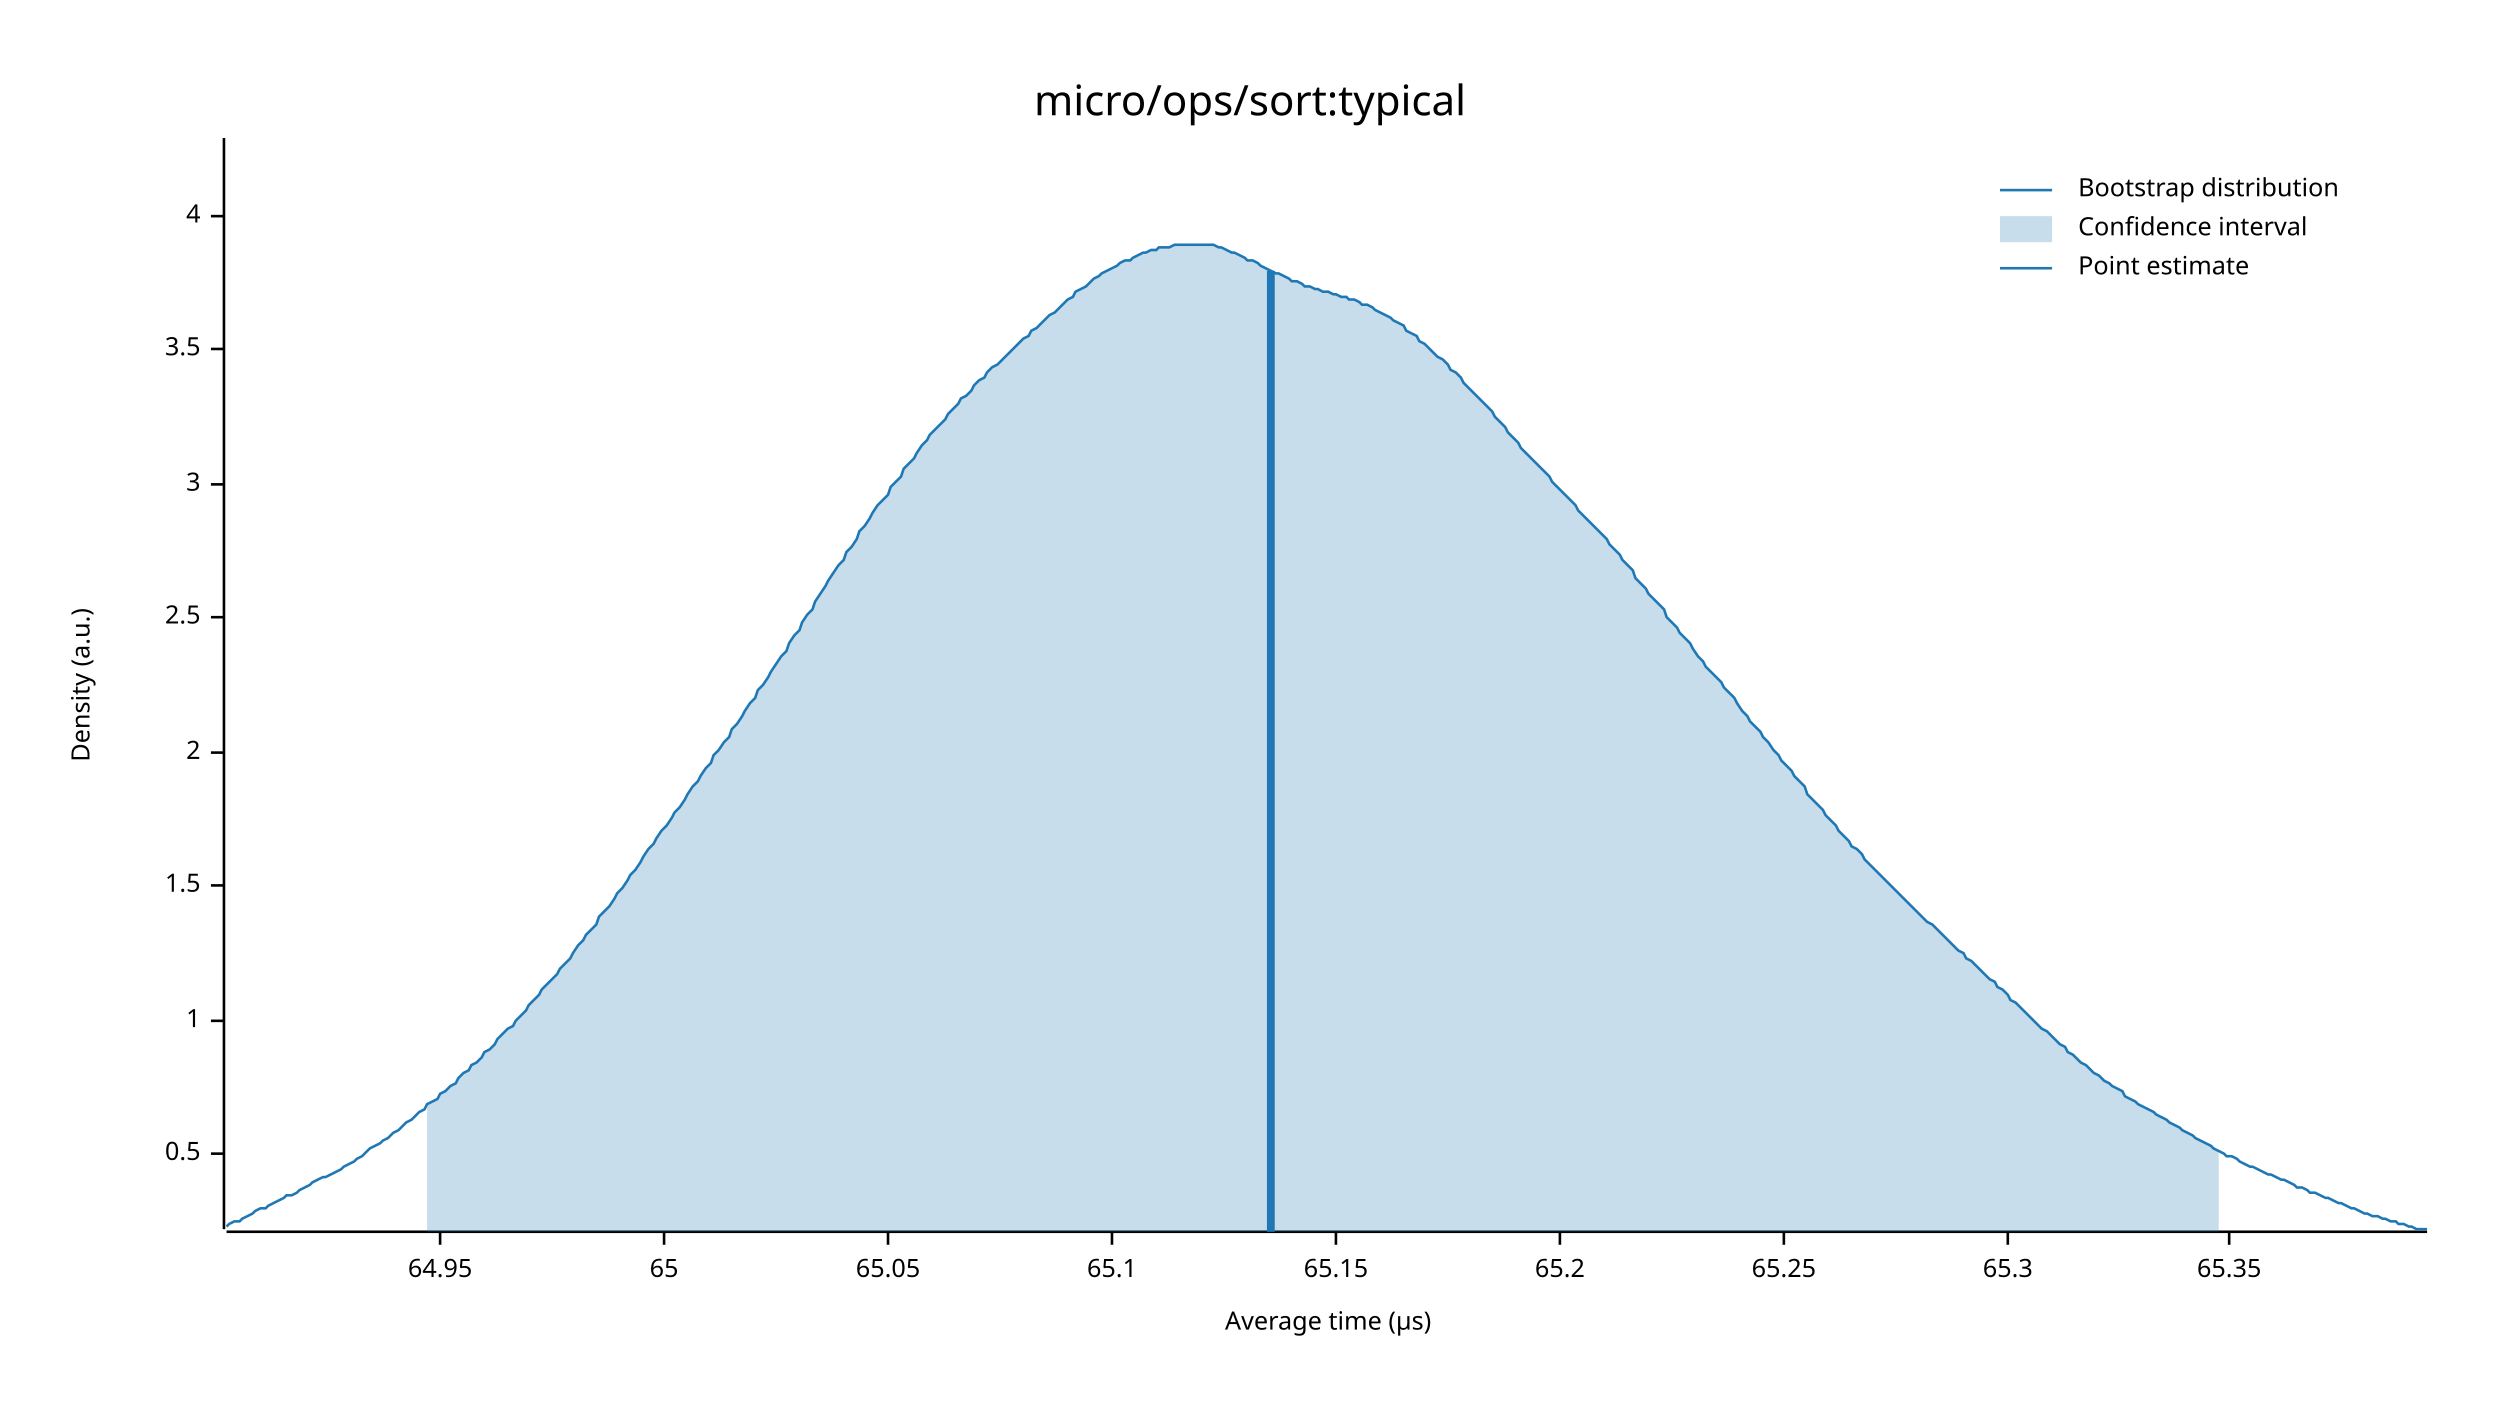
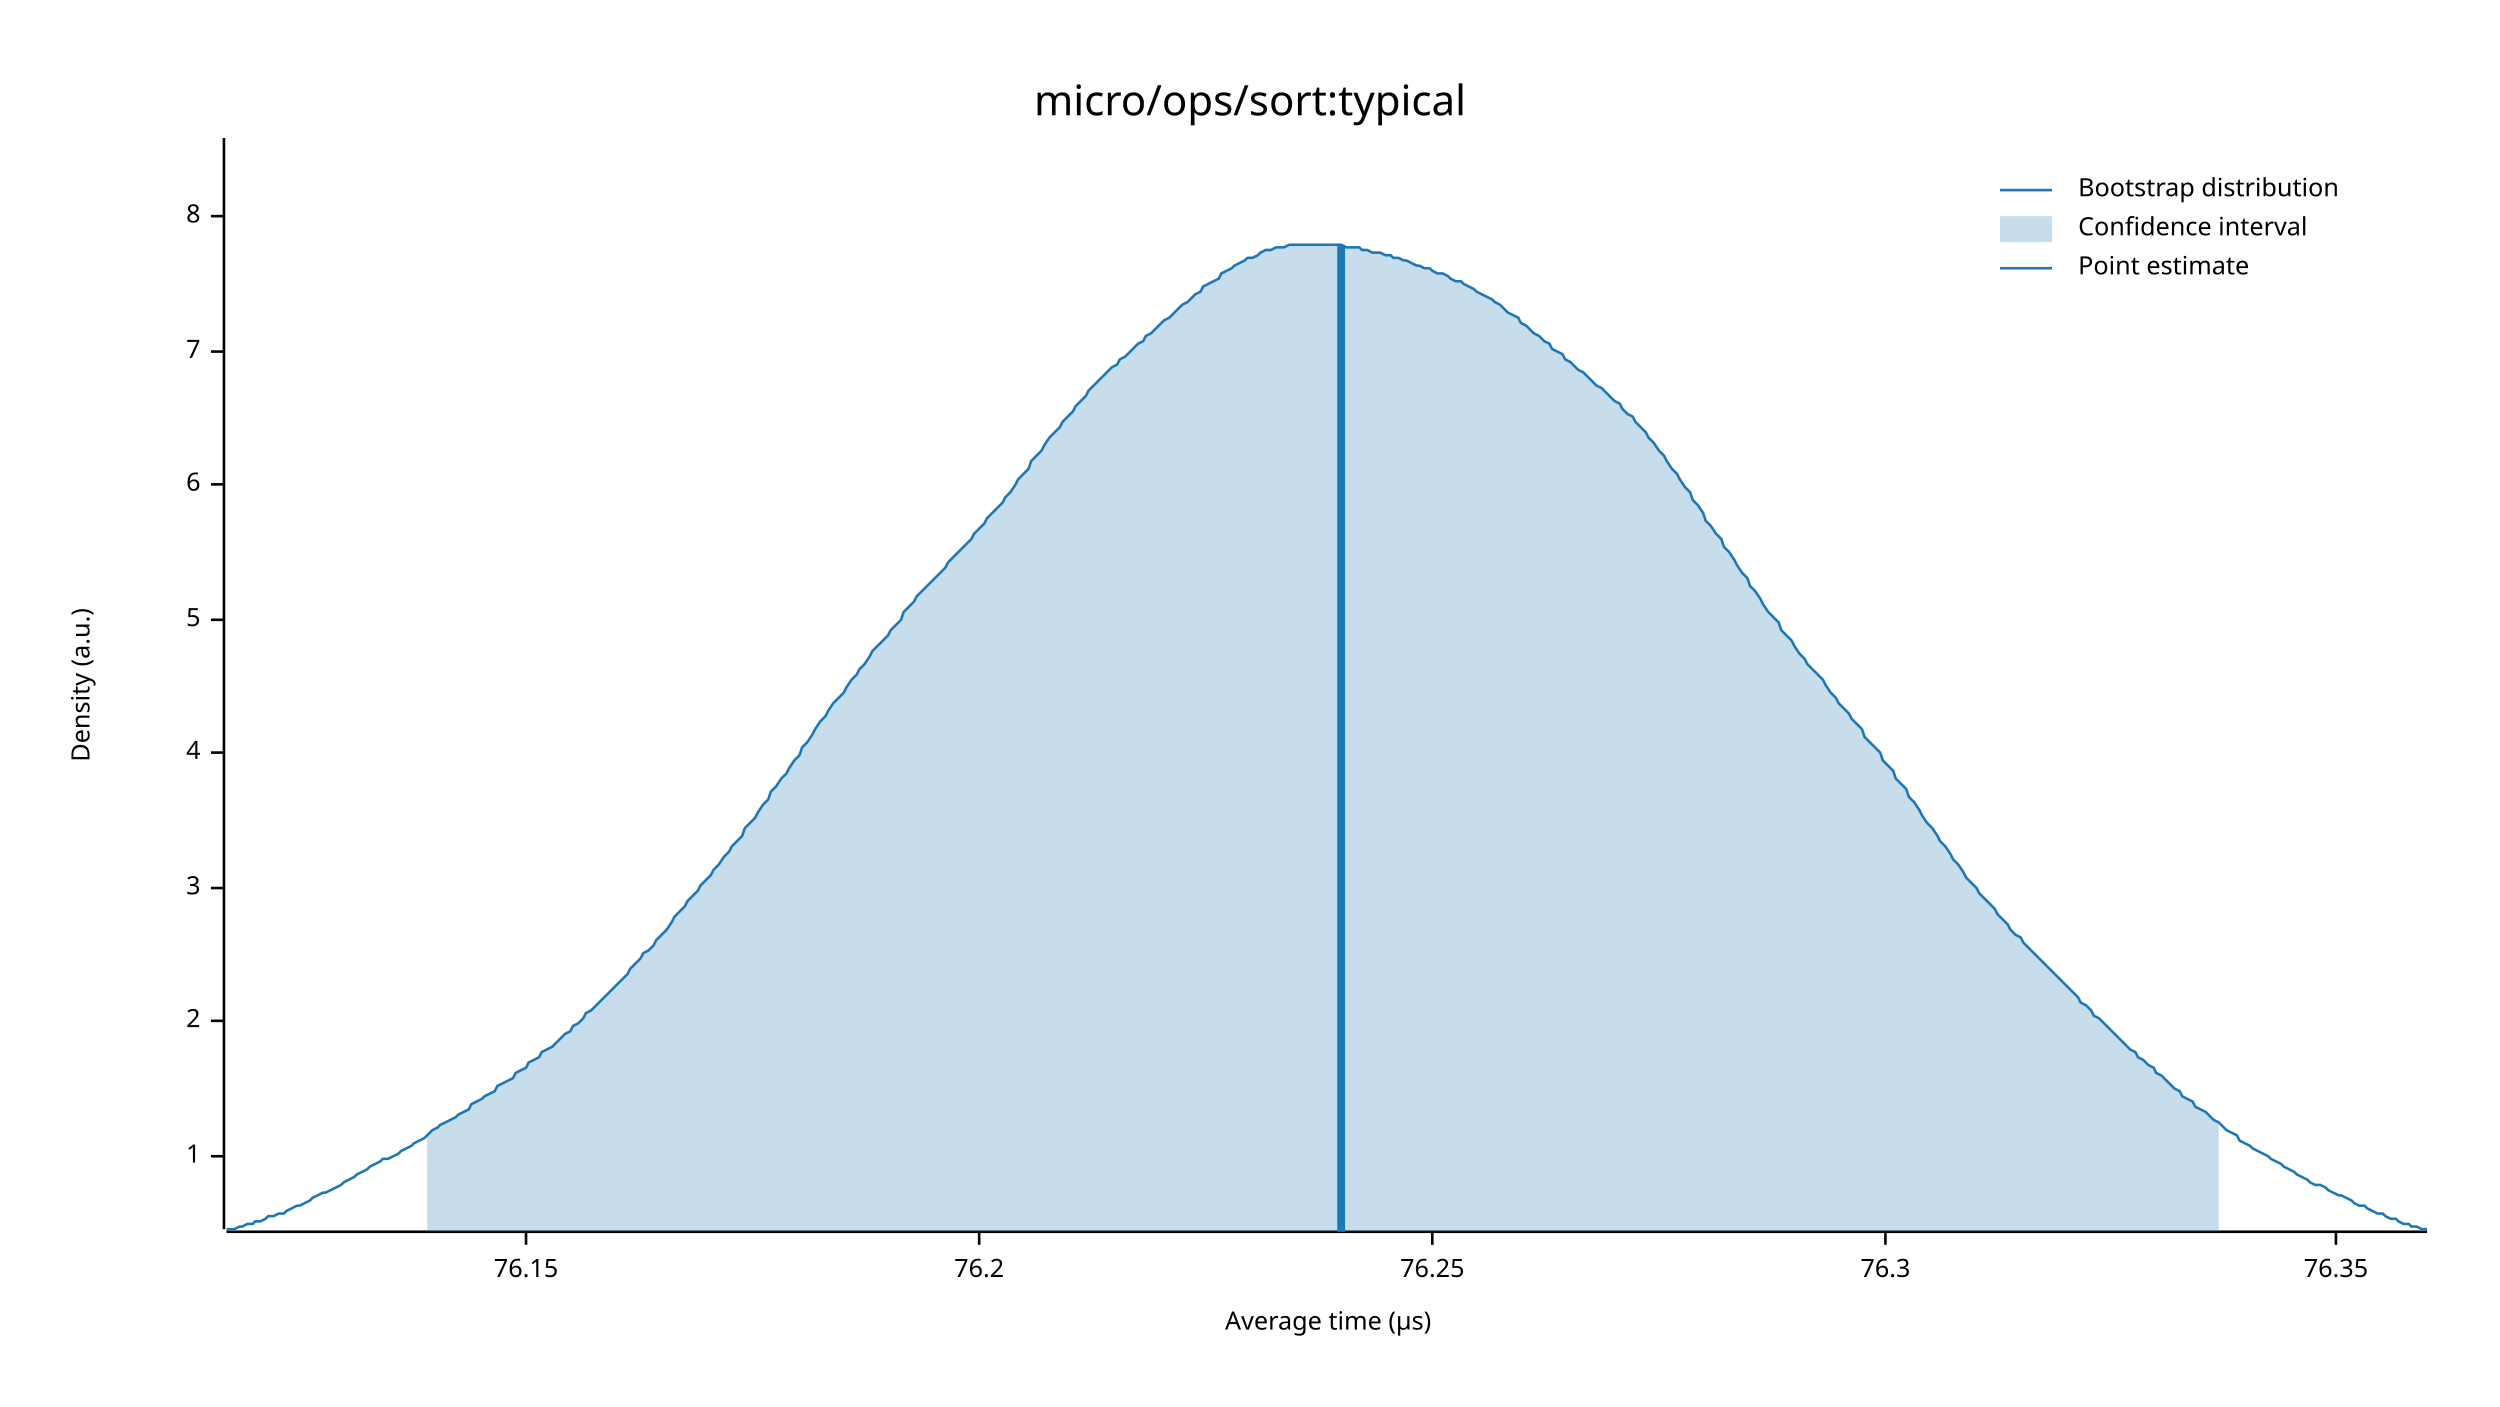
<svg xmlns="http://www.w3.org/2000/svg" width="960" height="540" viewBox="0 0 960 540">
  <text x="480" y="32" dy="0.76em" text-anchor="middle" font-family="sans-serif" font-size="16.129" opacity="1" fill="#000000">
micro/ops/sort:typical
</text>
  <text x="27" y="263" dy="0.76em" text-anchor="middle" font-family="sans-serif" font-size="9.677" opacity="1" fill="#000000" transform="rotate(270, 27, 263)">
Density (a.u.)
</text>
  <text x="510" y="513" dy="-0.5ex" text-anchor="middle" font-family="sans-serif" font-size="9.677" opacity="1" fill="#000000">
Average time (µs)
</text>
  <polyline fill="none" opacity="1" stroke="#000000" stroke-width="1" points="86,53 86,472 " />
-   <text x="77" y="443" dy="0.5ex" text-anchor="end" font-family="sans-serif" font-size="9.677" opacity="1" fill="#000000">
- 0.5
- </text>
-   <polyline fill="none" opacity="1" stroke="#000000" stroke-width="1" points="81,443 86,443 " />
-   <text x="77" y="392" dy="0.5ex" text-anchor="end" font-family="sans-serif" font-size="9.677" opacity="1" fill="#000000">
+   <text x="77" y="444" dy="0.5ex" text-anchor="end" font-family="sans-serif" font-size="9.677" opacity="1" fill="#000000">
1
</text>
-   <polyline fill="none" opacity="1" stroke="#000000" stroke-width="1" points="81,392 86,392 " />
-   <text x="77" y="340" dy="0.5ex" text-anchor="end" font-family="sans-serif" font-size="9.677" opacity="1" fill="#000000">
- 1.5
- </text>
-   <polyline fill="none" opacity="1" stroke="#000000" stroke-width="1" points="81,340 86,340 " />
-   <text x="77" y="289" dy="0.5ex" text-anchor="end" font-family="sans-serif" font-size="9.677" opacity="1" fill="#000000">
+   <polyline fill="none" opacity="1" stroke="#000000" stroke-width="1" points="81,444 86,444 " />
+   <text x="77" y="392" dy="0.5ex" text-anchor="end" font-family="sans-serif" font-size="9.677" opacity="1" fill="#000000">
2
</text>
-   <polyline fill="none" opacity="1" stroke="#000000" stroke-width="1" points="81,289 86,289 " />
-   <text x="77" y="237" dy="0.5ex" text-anchor="end" font-family="sans-serif" font-size="9.677" opacity="1" fill="#000000">
- 2.5
- </text>
-   <polyline fill="none" opacity="1" stroke="#000000" stroke-width="1" points="81,237 86,237 " />
-   <text x="77" y="186" dy="0.5ex" text-anchor="end" font-family="sans-serif" font-size="9.677" opacity="1" fill="#000000">
+   <polyline fill="none" opacity="1" stroke="#000000" stroke-width="1" points="81,392 86,392 " />
+   <text x="77" y="341" dy="0.5ex" text-anchor="end" font-family="sans-serif" font-size="9.677" opacity="1" fill="#000000">
3
</text>
+   <polyline fill="none" opacity="1" stroke="#000000" stroke-width="1" points="81,341 86,341 " />
+   <text x="77" y="289" dy="0.5ex" text-anchor="end" font-family="sans-serif" font-size="9.677" opacity="1" fill="#000000">
+ 4
+ </text>
+   <polyline fill="none" opacity="1" stroke="#000000" stroke-width="1" points="81,289 86,289 " />
+   <text x="77" y="238" dy="0.5ex" text-anchor="end" font-family="sans-serif" font-size="9.677" opacity="1" fill="#000000">
+ 5
+ </text>
+   <polyline fill="none" opacity="1" stroke="#000000" stroke-width="1" points="81,238 86,238 " />
+   <text x="77" y="186" dy="0.5ex" text-anchor="end" font-family="sans-serif" font-size="9.677" opacity="1" fill="#000000">
+ 6
+ </text>
  <polyline fill="none" opacity="1" stroke="#000000" stroke-width="1" points="81,186 86,186 " />
-   <text x="77" y="134" dy="0.5ex" text-anchor="end" font-family="sans-serif" font-size="9.677" opacity="1" fill="#000000">
- 3.5
+   <text x="77" y="135" dy="0.5ex" text-anchor="end" font-family="sans-serif" font-size="9.677" opacity="1" fill="#000000">
+ 7
</text>
-   <polyline fill="none" opacity="1" stroke="#000000" stroke-width="1" points="81,134 86,134 " />
+   <polyline fill="none" opacity="1" stroke="#000000" stroke-width="1" points="81,135 86,135 " />
  <text x="77" y="83" dy="0.5ex" text-anchor="end" font-family="sans-serif" font-size="9.677" opacity="1" fill="#000000">
- 4
+ 8
</text>
  <polyline fill="none" opacity="1" stroke="#000000" stroke-width="1" points="81,83 86,83 " />
  <polyline fill="none" opacity="1" stroke="#000000" stroke-width="1" points="87,473 932,473 " />
-   <text x="169" y="483" dy="0.76em" text-anchor="middle" font-family="sans-serif" font-size="9.677" opacity="1" fill="#000000">
- 64.95
+   <text x="202" y="483" dy="0.76em" text-anchor="middle" font-family="sans-serif" font-size="9.677" opacity="1" fill="#000000">
+ 76.15
</text>
-   <polyline fill="none" opacity="1" stroke="#000000" stroke-width="1" points="169,473 169,478 " />
-   <text x="255" y="483" dy="0.76em" text-anchor="middle" font-family="sans-serif" font-size="9.677" opacity="1" fill="#000000">
- 65
+   <polyline fill="none" opacity="1" stroke="#000000" stroke-width="1" points="202,473 202,478 " />
+   <text x="376" y="483" dy="0.76em" text-anchor="middle" font-family="sans-serif" font-size="9.677" opacity="1" fill="#000000">
+ 76.2
</text>
-   <polyline fill="none" opacity="1" stroke="#000000" stroke-width="1" points="255,473 255,478 " />
-   <text x="341" y="483" dy="0.76em" text-anchor="middle" font-family="sans-serif" font-size="9.677" opacity="1" fill="#000000">
- 65.05
+   <polyline fill="none" opacity="1" stroke="#000000" stroke-width="1" points="376,473 376,478 " />
+   <text x="550" y="483" dy="0.76em" text-anchor="middle" font-family="sans-serif" font-size="9.677" opacity="1" fill="#000000">
+ 76.25
</text>
-   <polyline fill="none" opacity="1" stroke="#000000" stroke-width="1" points="341,473 341,478 " />
-   <text x="427" y="483" dy="0.76em" text-anchor="middle" font-family="sans-serif" font-size="9.677" opacity="1" fill="#000000">
- 65.1
+   <polyline fill="none" opacity="1" stroke="#000000" stroke-width="1" points="550,473 550,478 " />
+   <text x="724" y="483" dy="0.76em" text-anchor="middle" font-family="sans-serif" font-size="9.677" opacity="1" fill="#000000">
+ 76.3
</text>
-   <polyline fill="none" opacity="1" stroke="#000000" stroke-width="1" points="427,473 427,478 " />
-   <text x="513" y="483" dy="0.76em" text-anchor="middle" font-family="sans-serif" font-size="9.677" opacity="1" fill="#000000">
- 65.15
+   <polyline fill="none" opacity="1" stroke="#000000" stroke-width="1" points="724,473 724,478 " />
+   <text x="897" y="483" dy="0.76em" text-anchor="middle" font-family="sans-serif" font-size="9.677" opacity="1" fill="#000000">
+ 76.35
</text>
-   <polyline fill="none" opacity="1" stroke="#000000" stroke-width="1" points="513,473 513,478 " />
-   <text x="599" y="483" dy="0.76em" text-anchor="middle" font-family="sans-serif" font-size="9.677" opacity="1" fill="#000000">
- 65.2
- </text>
-   <polyline fill="none" opacity="1" stroke="#000000" stroke-width="1" points="599,473 599,478 " />
-   <text x="685" y="483" dy="0.76em" text-anchor="middle" font-family="sans-serif" font-size="9.677" opacity="1" fill="#000000">
- 65.25
- </text>
-   <polyline fill="none" opacity="1" stroke="#000000" stroke-width="1" points="685,473 685,478 " />
-   <text x="771" y="483" dy="0.76em" text-anchor="middle" font-family="sans-serif" font-size="9.677" opacity="1" fill="#000000">
- 65.3
- </text>
-   <polyline fill="none" opacity="1" stroke="#000000" stroke-width="1" points="771,473 771,478 " />
-   <text x="856" y="483" dy="0.76em" text-anchor="middle" font-family="sans-serif" font-size="9.677" opacity="1" fill="#000000">
- 65.35
- </text>
-   <polyline fill="none" opacity="1" stroke="#000000" stroke-width="1" points="856,473 856,478 " />
-   <polyline fill="none" opacity="1" stroke="#1F78B4" stroke-width="1" points="87,471 88,470 90,469 92,469 93,468 95,467 97,466 98,465 100,464 102,464 103,463 105,462 107,461 109,460 110,459 112,459 114,458 115,457 117,456 119,455 120,454 122,453 124,452 125,452 127,451 129,450 131,449 132,448 134,447 136,446 137,445 139,444 141,442 142,441 144,440 146,439 147,438 149,437 151,435 153,434 154,433 156,431 158,430 159,429 161,427 163,426 164,424 166,423 168,422 169,420 171,419 173,417 175,416 176,414 178,412 180,411 181,409 183,408 185,406 186,404 188,403 190,401 191,399 193,397 195,395 197,394 198,392 200,390 202,388 203,386 205,384 207,382 208,380 210,378 212,376 214,374 215,372 217,370 219,368 220,366 222,363 224,361 225,359 227,357 229,355 230,352 232,350 234,348 236,345 237,343 239,341 241,338 242,336 244,334 246,331 247,329 249,326 251,324 252,322 254,319 256,317 258,314 259,312 261,310 263,307 264,305 266,302 268,300 269,298 271,295 273,293 274,290 276,288 278,285 280,283 281,280 283,278 285,275 286,273 288,270 290,268 291,265 293,263 295,260 296,258 298,255 300,252 302,250 303,247 305,244 307,242 308,239 310,236 312,234 313,231 315,228 317,225 318,223 320,220 322,217 324,215 325,212 327,210 329,207 330,204 332,202 334,199 335,197 337,194 339,192 341,190 342,187 344,185 346,183 347,180 349,178 351,176 352,174 354,171 356,169 357,167 359,165 361,163 363,161 364,159 366,157 368,155 369,153 371,152 373,150 374,148 376,146 378,145 379,143 381,141 383,140 385,138 386,137 388,135 390,133 391,132 393,130 395,129 396,127 398,126 400,124 401,123 403,121 405,120 407,118 408,117 410,115 412,114 413,112 415,111 417,110 418,109 420,107 422,106 423,105 425,104 427,103 429,102 430,101 432,100 434,100 435,99 437,98 439,97 440,97 442,96 444,96 445,95 447,95 449,95 451,94 452,94 454,94 456,94 457,94 459,94 461,94 462,94 464,94 466,94 468,95 469,95 471,96 473,97 474,97 476,98 478,99 479,100 481,100 483,101 484,102 486,103 488,104 490,105 491,105 493,106 495,107 496,108 498,108 500,109 501,110 503,110 505,111 506,111 508,112 510,112 512,113 513,113 515,114 517,114 518,115 520,115 522,116 523,117 525,117 527,118 528,119 530,120 532,121 534,122 535,123 537,124 539,125 540,127 542,128 544,129 545,131 547,132 549,134 550,135 552,137 554,138 556,140 557,142 559,143 561,145 562,147 564,149 566,151 567,152 569,154 571,156 573,158 574,160 576,162 578,164 579,166 581,168 583,170 584,172 586,174 588,176 589,177 591,179 593,181 595,183 596,185 598,187 600,189 601,190 603,192 605,194 606,196 608,198 610,200 611,201 613,203 615,205 617,207 618,209 620,211 622,213 623,215 625,217 627,219 628,222 630,224 632,226 633,228 635,230 637,232 639,234 640,237 642,239 644,241 645,243 647,245 649,247 650,249 652,252 654,254 655,256 657,258 659,260 661,262 662,264 664,266 666,268 667,270 669,273 671,275 672,277 674,279 676,281 677,283 679,285 681,288 683,290 684,292 686,294 688,296 689,298 691,300 693,302 694,305 696,307 698,309 700,311 701,313 703,315 705,317 706,319 708,321 710,323 711,325 713,326 715,328 716,330 718,332 720,334 722,336 723,337 725,339 727,341 728,342 730,344 732,346 733,347 735,349 737,351 738,352 740,354 742,355 744,357 745,358 747,360 749,362 750,363 752,365 754,366 755,368 757,369 759,371 760,372 762,374 764,376 766,377 767,379 769,380 771,382 772,384 774,385 776,387 777,388 779,390 781,392 782,393 784,395 786,396 788,398 789,399 791,401 793,402 794,404 796,405 798,407 799,408 801,409 803,411 804,412 806,413 808,415 810,416 811,417 813,418 815,419 816,421 818,422 820,423 821,424 823,425 825,426 827,427 828,428 830,429 832,430 833,431 835,432 837,433 838,434 840,435 842,436 843,437 845,438 847,439 849,440 850,441 852,442 854,443 855,444 857,444 859,445 860,446 862,447 864,448 865,448 867,449 869,450 871,451 872,451 874,452 876,453 877,453 879,454 881,455 882,456 884,456 886,457 887,458 889,458 891,459 893,460 894,460 896,461 898,462 899,462 901,463 903,464 904,464 906,465 908,466 909,466 911,467 913,467 915,468 916,468 918,469 920,469 921,470 923,470 925,471 926,471 928,472 930,472 932,472 " />
-   <polygon opacity="0.25" fill="#1F78B4" points="164,424 166,423 168,422 169,420 171,419 173,417 175,416 176,414 178,412 180,411 181,409 183,408 185,406 186,404 188,403 190,401 191,399 193,397 195,395 197,394 198,392 200,390 202,388 203,386 205,384 207,382 208,380 210,378 212,376 214,374 215,372 217,370 219,368 220,366 222,363 224,361 225,359 227,357 229,355 230,352 232,350 234,348 236,345 237,343 239,341 241,338 242,336 244,334 246,331 247,329 249,326 251,324 252,322 254,319 256,317 258,314 259,312 261,310 263,307 264,305 266,302 268,300 269,298 271,295 273,293 274,290 276,288 278,285 280,283 281,280 283,278 285,275 286,273 288,270 290,268 291,265 293,263 295,260 296,258 298,255 300,252 302,250 303,247 305,244 307,242 308,239 310,236 312,234 313,231 315,228 317,225 318,223 320,220 322,217 324,215 325,212 327,210 329,207 330,204 332,202 334,199 335,197 337,194 339,192 341,190 342,187 344,185 346,183 347,180 349,178 351,176 352,174 354,171 356,169 357,167 359,165 361,163 363,161 364,159 366,157 368,155 369,153 371,152 373,150 374,148 376,146 378,145 379,143 381,141 383,140 385,138 386,137 388,135 390,133 391,132 393,130 395,129 396,127 398,126 400,124 401,123 403,121 405,120 407,118 408,117 410,115 412,114 413,112 415,111 417,110 418,109 420,107 422,106 423,105 425,104 427,103 429,102 430,101 432,100 434,100 435,99 437,98 439,97 440,97 442,96 444,96 445,95 447,95 449,95 451,94 452,94 454,94 456,94 457,94 459,94 461,94 462,94 464,94 466,94 468,95 469,95 471,96 473,97 474,97 476,98 478,99 479,100 481,100 483,101 484,102 486,103 488,104 490,105 491,105 493,106 495,107 496,108 498,108 500,109 501,110 503,110 505,111 506,111 508,112 510,112 512,113 513,113 515,114 517,114 518,115 520,115 522,116 523,117 525,117 527,118 528,119 530,120 532,121 534,122 535,123 537,124 539,125 540,127 542,128 544,129 545,131 547,132 549,134 550,135 552,137 554,138 556,140 557,142 559,143 561,145 562,147 564,149 566,151 567,152 569,154 571,156 573,158 574,160 576,162 578,164 579,166 581,168 583,170 584,172 586,174 588,176 589,177 591,179 593,181 595,183 596,185 598,187 600,189 601,190 603,192 605,194 606,196 608,198 610,200 611,201 613,203 615,205 617,207 618,209 620,211 622,213 623,215 625,217 627,219 628,222 630,224 632,226 633,228 635,230 637,232 639,234 640,237 642,239 644,241 645,243 647,245 649,247 650,249 652,252 654,254 655,256 657,258 659,260 661,262 662,264 664,266 666,268 667,270 669,273 671,275 672,277 674,279 676,281 677,283 679,285 681,288 683,290 684,292 686,294 688,296 689,298 691,300 693,302 694,305 696,307 698,309 700,311 701,313 703,315 705,317 706,319 708,321 710,323 711,325 713,326 715,328 716,330 718,332 720,334 722,336 723,337 725,339 727,341 728,342 730,344 732,346 733,347 735,349 737,351 738,352 740,354 742,355 744,357 745,358 747,360 749,362 750,363 752,365 754,366 755,368 757,369 759,371 760,372 762,374 764,376 766,377 767,379 769,380 771,382 772,384 774,385 776,387 777,388 779,390 781,392 782,393 784,395 786,396 788,398 789,399 791,401 793,402 794,404 796,405 798,407 799,408 801,409 803,411 804,412 806,413 808,415 810,416 811,417 813,418 815,419 816,421 818,422 820,423 821,424 823,425 825,426 827,427 828,428 830,429 832,430 833,431 835,432 837,433 838,434 840,435 842,436 843,437 845,438 847,439 849,440 850,441 852,442 852,473 164,473 " />
-   <polyline fill="none" opacity="1" stroke="#1F78B4" stroke-width="3" points="488,473 488,104 " />
+   <polyline fill="none" opacity="1" stroke="#000000" stroke-width="1" points="897,473 897,478 " />
+   <polyline fill="none" opacity="1" stroke="#1F78B4" stroke-width="1" points="87,472 88,472 90,472 92,471 93,471 95,470 97,470 98,469 100,469 102,468 103,467 105,467 107,466 109,466 110,465 112,464 114,463 115,463 117,462 119,461 120,460 122,459 124,458 125,458 127,457 129,456 131,455 132,454 134,453 136,452 137,451 139,450 141,449 142,448 144,447 146,446 147,445 149,445 151,444 153,443 154,442 156,441 158,440 159,439 161,438 163,437 164,436 166,434 168,433 169,432 171,431 173,430 175,429 176,428 178,427 180,426 181,424 183,423 185,422 186,421 188,420 190,419 191,417 193,416 195,415 197,414 198,412 200,411 202,410 203,408 205,407 207,406 208,404 210,403 212,402 214,400 215,399 217,397 219,396 220,394 222,393 224,391 225,389 227,388 229,386 230,385 232,383 234,381 236,379 237,378 239,376 241,374 242,372 244,370 246,368 247,366 249,365 251,363 252,361 254,359 256,357 258,354 259,352 261,350 263,348 264,346 266,344 268,342 269,340 271,338 273,336 274,334 276,332 278,329 280,327 281,325 283,323 285,321 286,318 288,316 290,314 291,312 293,309 295,307 296,304 298,302 300,299 302,297 303,295 305,292 307,290 308,287 310,285 312,282 313,280 315,277 317,275 318,273 320,270 322,268 324,266 325,264 327,261 329,259 330,257 332,255 334,252 335,250 337,248 339,246 341,244 342,242 344,240 346,238 347,235 349,233 351,231 352,229 354,227 356,225 357,224 359,222 361,220 363,218 364,216 366,214 368,212 369,211 371,209 373,207 374,205 376,203 378,201 379,199 381,197 383,195 385,193 386,191 388,189 390,186 391,184 393,182 395,180 396,177 398,175 400,173 401,171 403,168 405,166 407,164 408,162 410,160 412,158 413,156 415,154 417,152 418,150 420,148 422,146 423,145 425,143 427,141 429,140 430,138 432,137 434,135 435,134 437,132 439,131 440,129 442,128 444,126 445,125 447,123 449,122 451,120 452,119 454,117 456,116 457,115 459,113 461,112 462,110 464,109 466,108 468,107 469,105 471,104 473,103 474,102 476,101 478,100 479,99 481,99 483,98 484,97 486,96 488,96 490,95 491,95 493,95 495,94 496,94 498,94 500,94 501,94 503,94 505,94 506,94 508,94 510,94 512,94 513,94 515,94 517,95 518,95 520,95 522,95 523,96 525,96 527,97 528,97 530,97 532,98 534,98 535,99 537,99 539,100 540,100 542,101 544,102 545,102 547,103 549,103 550,104 552,105 554,105 556,106 557,107 559,108 561,108 562,109 564,110 566,111 567,112 569,113 571,114 573,115 574,116 576,117 578,119 579,120 581,121 583,122 584,124 586,125 588,127 589,128 591,129 593,131 595,132 596,134 598,135 600,136 601,138 603,139 605,141 606,142 608,143 610,145 611,146 613,148 615,149 617,151 618,152 620,154 622,155 623,157 625,159 627,160 628,162 630,164 632,166 633,168 635,170 637,173 639,175 640,177 642,180 644,182 645,184 647,187 649,189 650,192 652,194 654,197 655,200 657,202 659,205 661,207 662,210 664,212 666,215 667,217 669,220 671,222 672,225 674,227 676,230 677,232 679,235 681,237 683,239 684,242 686,244 688,246 689,248 691,251 693,253 694,255 696,257 698,259 700,261 701,263 703,266 705,268 706,270 708,272 710,274 711,276 713,278 715,280 716,283 718,285 720,287 722,289 723,292 725,294 727,296 728,299 730,301 732,303 733,306 735,308 737,311 738,313 740,316 742,318 744,321 745,323 747,325 749,328 750,330 752,332 754,335 755,337 757,339 759,341 760,343 762,345 764,347 766,349 767,351 769,353 771,355 772,357 774,359 776,360 777,362 779,364 781,366 782,367 784,369 786,371 788,373 789,374 791,376 793,378 794,379 796,381 798,383 799,385 801,386 803,388 804,390 806,391 808,393 810,395 811,396 813,398 815,400 816,401 818,403 820,404 821,406 823,407 825,409 827,410 828,412 830,413 832,415 833,416 835,418 837,419 838,421 840,422 842,423 843,425 845,426 847,427 849,429 850,430 852,431 854,433 855,434 857,435 859,436 860,438 862,439 864,440 865,441 867,442 869,443 871,444 872,445 874,446 876,447 877,448 879,449 881,450 882,451 884,452 886,453 887,454 889,455 891,455 893,456 894,457 896,458 898,459 899,459 901,460 903,461 904,462 906,463 908,463 909,464 911,465 913,466 915,466 916,467 918,468 920,468 921,469 923,470 925,470 926,471 928,471 930,472 932,472 " />
+   <polygon opacity="0.25" fill="#1F78B4" points="164,436 166,434 168,433 169,432 171,431 173,430 175,429 176,428 178,427 180,426 181,424 183,423 185,422 186,421 188,420 190,419 191,417 193,416 195,415 197,414 198,412 200,411 202,410 203,408 205,407 207,406 208,404 210,403 212,402 214,400 215,399 217,397 219,396 220,394 222,393 224,391 225,389 227,388 229,386 230,385 232,383 234,381 236,379 237,378 239,376 241,374 242,372 244,370 246,368 247,366 249,365 251,363 252,361 254,359 256,357 258,354 259,352 261,350 263,348 264,346 266,344 268,342 269,340 271,338 273,336 274,334 276,332 278,329 280,327 281,325 283,323 285,321 286,318 288,316 290,314 291,312 293,309 295,307 296,304 298,302 300,299 302,297 303,295 305,292 307,290 308,287 310,285 312,282 313,280 315,277 317,275 318,273 320,270 322,268 324,266 325,264 327,261 329,259 330,257 332,255 334,252 335,250 337,248 339,246 341,244 342,242 344,240 346,238 347,235 349,233 351,231 352,229 354,227 356,225 357,224 359,222 361,220 363,218 364,216 366,214 368,212 369,211 371,209 373,207 374,205 376,203 378,201 379,199 381,197 383,195 385,193 386,191 388,189 390,186 391,184 393,182 395,180 396,177 398,175 400,173 401,171 403,168 405,166 407,164 408,162 410,160 412,158 413,156 415,154 417,152 418,150 420,148 422,146 423,145 425,143 427,141 429,140 430,138 432,137 434,135 435,134 437,132 439,131 440,129 442,128 444,126 445,125 447,123 449,122 451,120 452,119 454,117 456,116 457,115 459,113 461,112 462,110 464,109 466,108 468,107 469,105 471,104 473,103 474,102 476,101 478,100 479,99 481,99 483,98 484,97 486,96 488,96 490,95 491,95 493,95 495,94 496,94 498,94 500,94 501,94 503,94 505,94 506,94 508,94 510,94 512,94 513,94 515,94 517,95 518,95 520,95 522,95 523,96 525,96 527,97 528,97 530,97 532,98 534,98 535,99 537,99 539,100 540,100 542,101 544,102 545,102 547,103 549,103 550,104 552,105 554,105 556,106 557,107 559,108 561,108 562,109 564,110 566,111 567,112 569,113 571,114 573,115 574,116 576,117 578,119 579,120 581,121 583,122 584,124 586,125 588,127 589,128 591,129 593,131 595,132 596,134 598,135 600,136 601,138 603,139 605,141 606,142 608,143 610,145 611,146 613,148 615,149 617,151 618,152 620,154 622,155 623,157 625,159 627,160 628,162 630,164 632,166 633,168 635,170 637,173 639,175 640,177 642,180 644,182 645,184 647,187 649,189 650,192 652,194 654,197 655,200 657,202 659,205 661,207 662,210 664,212 666,215 667,217 669,220 671,222 672,225 674,227 676,230 677,232 679,235 681,237 683,239 684,242 686,244 688,246 689,248 691,251 693,253 694,255 696,257 698,259 700,261 701,263 703,266 705,268 706,270 708,272 710,274 711,276 713,278 715,280 716,283 718,285 720,287 722,289 723,292 725,294 727,296 728,299 730,301 732,303 733,306 735,308 737,311 738,313 740,316 742,318 744,321 745,323 747,325 749,328 750,330 752,332 754,335 755,337 757,339 759,341 760,343 762,345 764,347 766,349 767,351 769,353 771,355 772,357 774,359 776,360 777,362 779,364 781,366 782,367 784,369 786,371 788,373 789,374 791,376 793,378 794,379 796,381 798,383 799,385 801,386 803,388 804,390 806,391 808,393 810,395 811,396 813,398 815,400 816,401 818,403 820,404 821,406 823,407 825,409 827,410 828,412 830,413 832,415 833,416 835,418 837,419 838,421 840,422 842,423 843,425 845,426 847,427 849,429 850,430 852,431 852,473 164,473 " />
+   <polyline fill="none" opacity="1" stroke="#1F78B4" stroke-width="3" points="515,473 515,94 " />
  <text x="798" y="68" dy="0.76em" text-anchor="start" font-family="sans-serif" font-size="9.677" opacity="1" fill="#000000">
Bootstrap distribution
</text>
  <text x="798" y="83" dy="0.76em" text-anchor="start" font-family="sans-serif" font-size="9.677" opacity="1" fill="#000000">
Confidence interval
</text>
  <text x="798" y="98" dy="0.76em" text-anchor="start" font-family="sans-serif" font-size="9.677" opacity="1" fill="#000000">
Point estimate
</text>
  <polyline fill="none" opacity="1" stroke="#1F78B4" stroke-width="1" points="768,73 788,73 " />
  <rect x="768" y="83" width="20" height="10" opacity="0.25" fill="#1F78B4" stroke="none" />
  <polyline fill="none" opacity="1" stroke="#1F78B4" stroke-width="1" points="768,103 788,103 " />
</svg>
